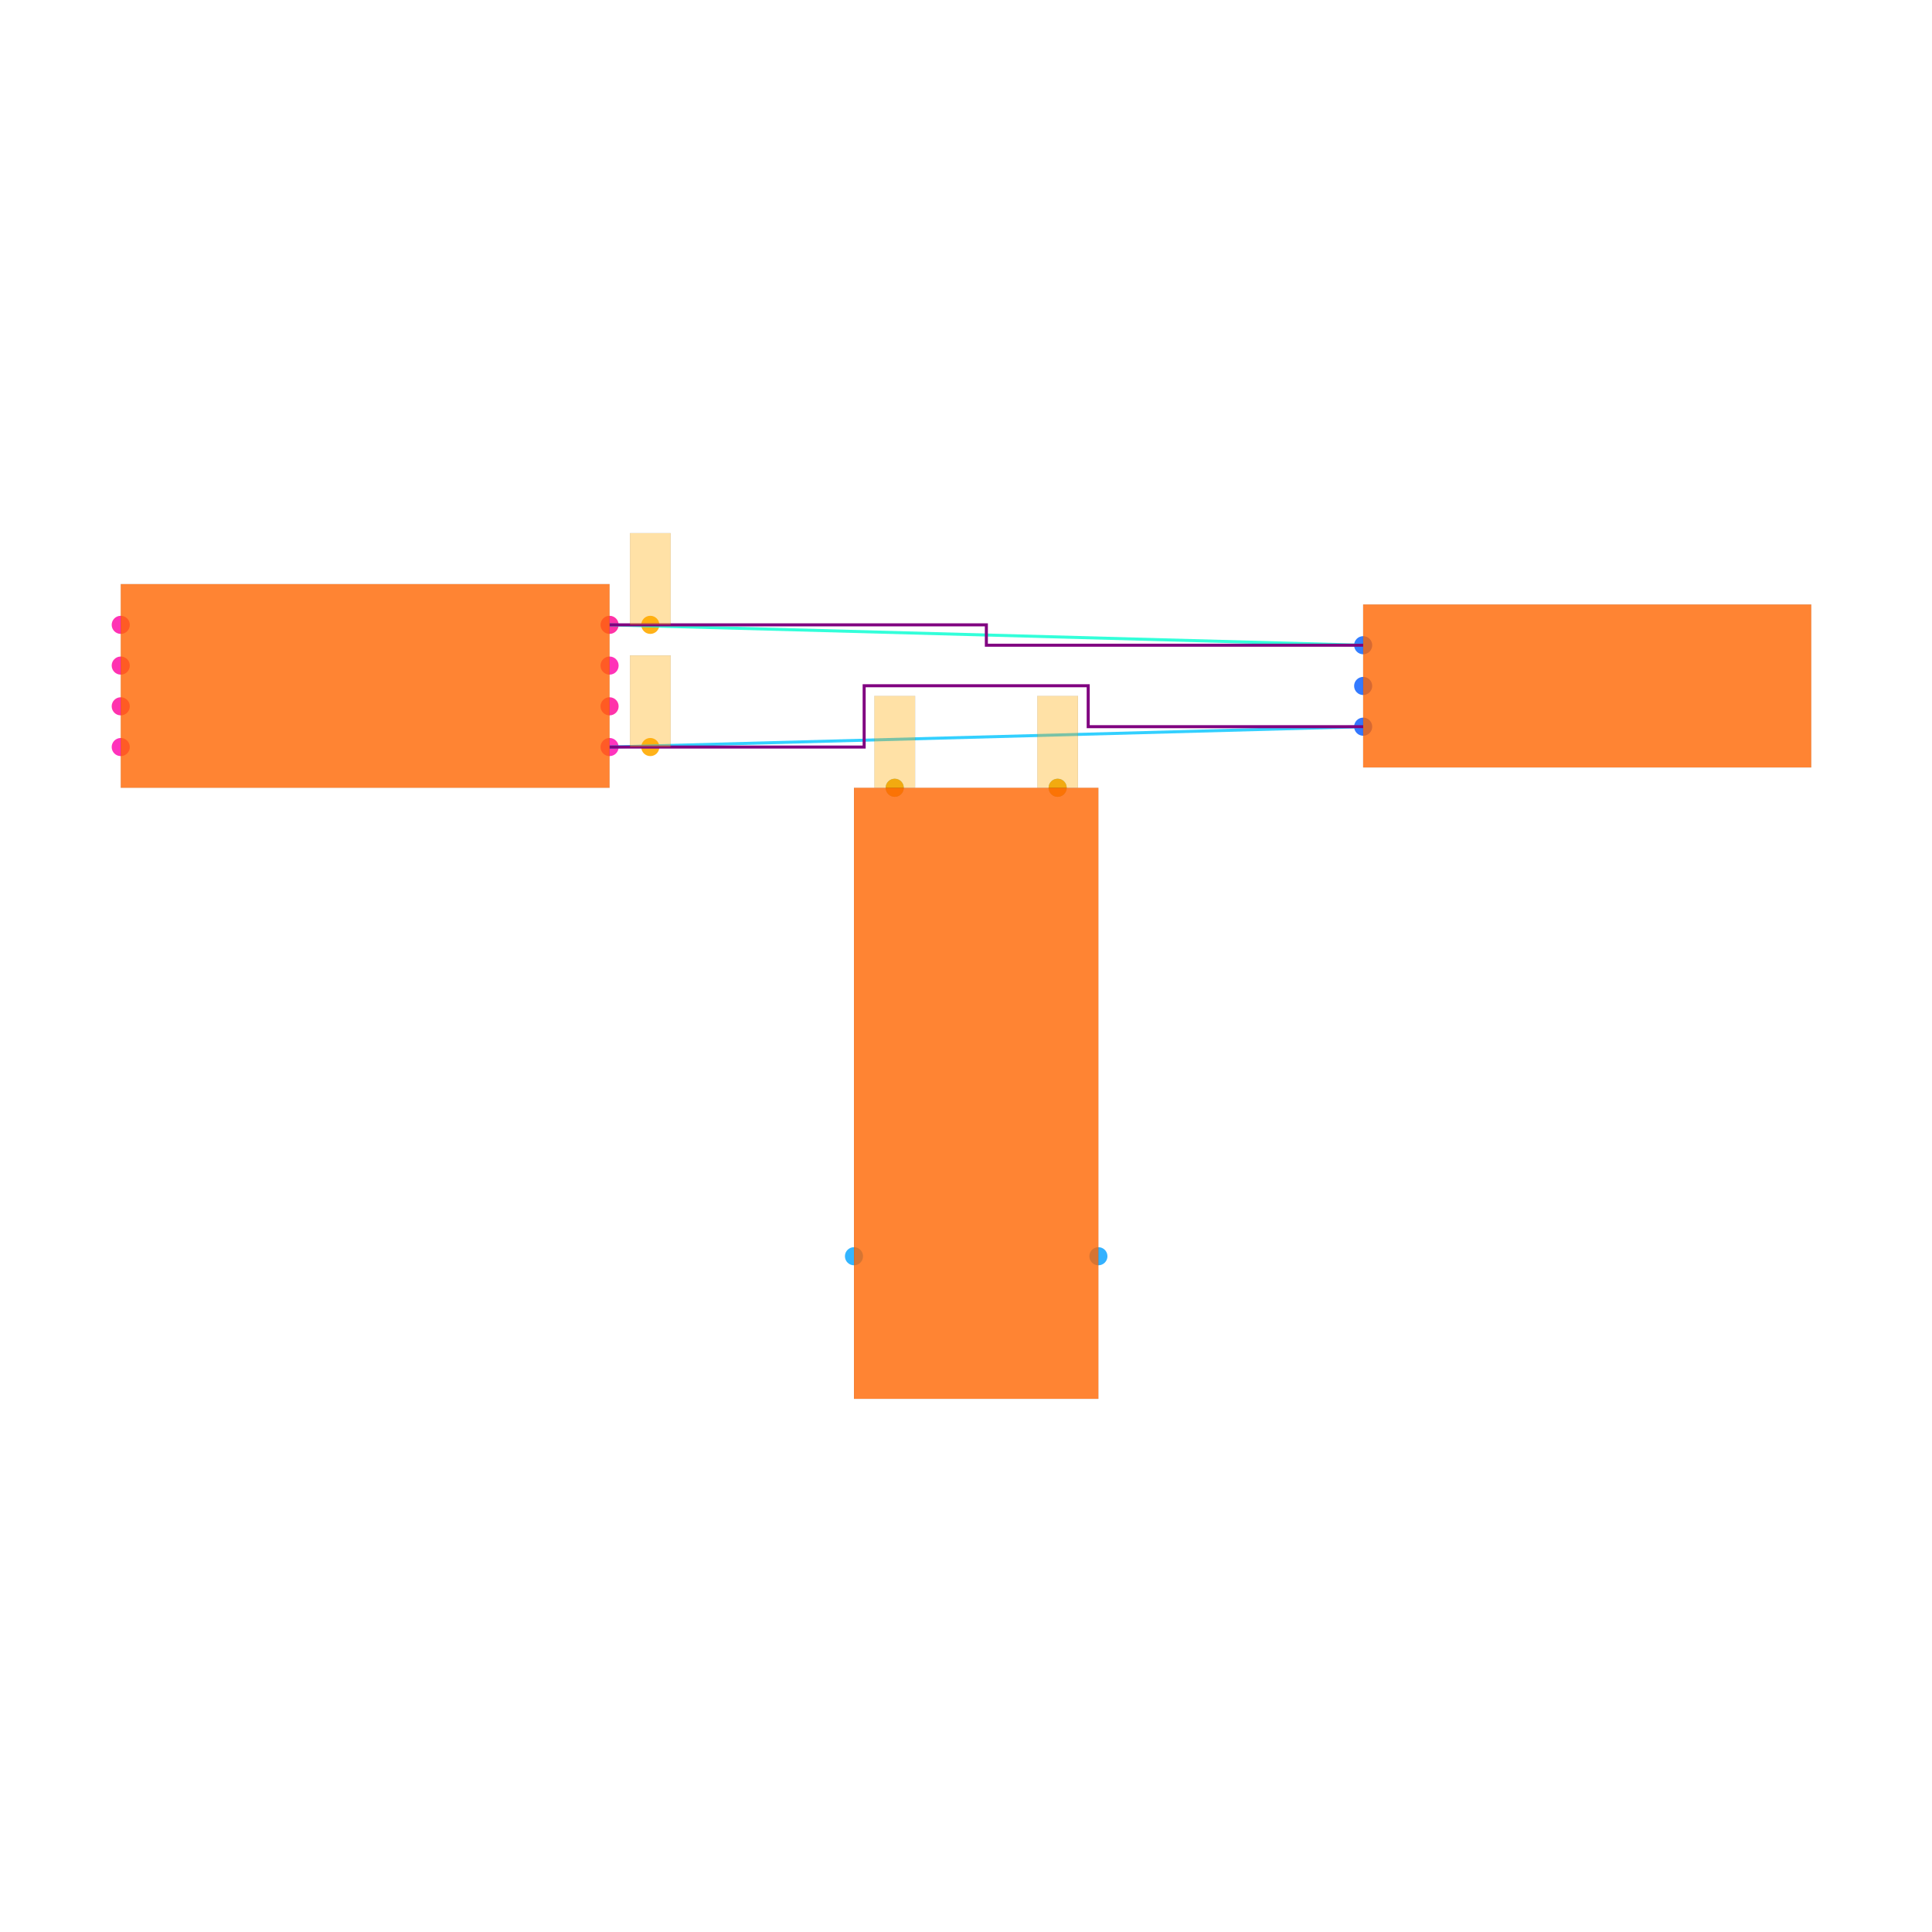
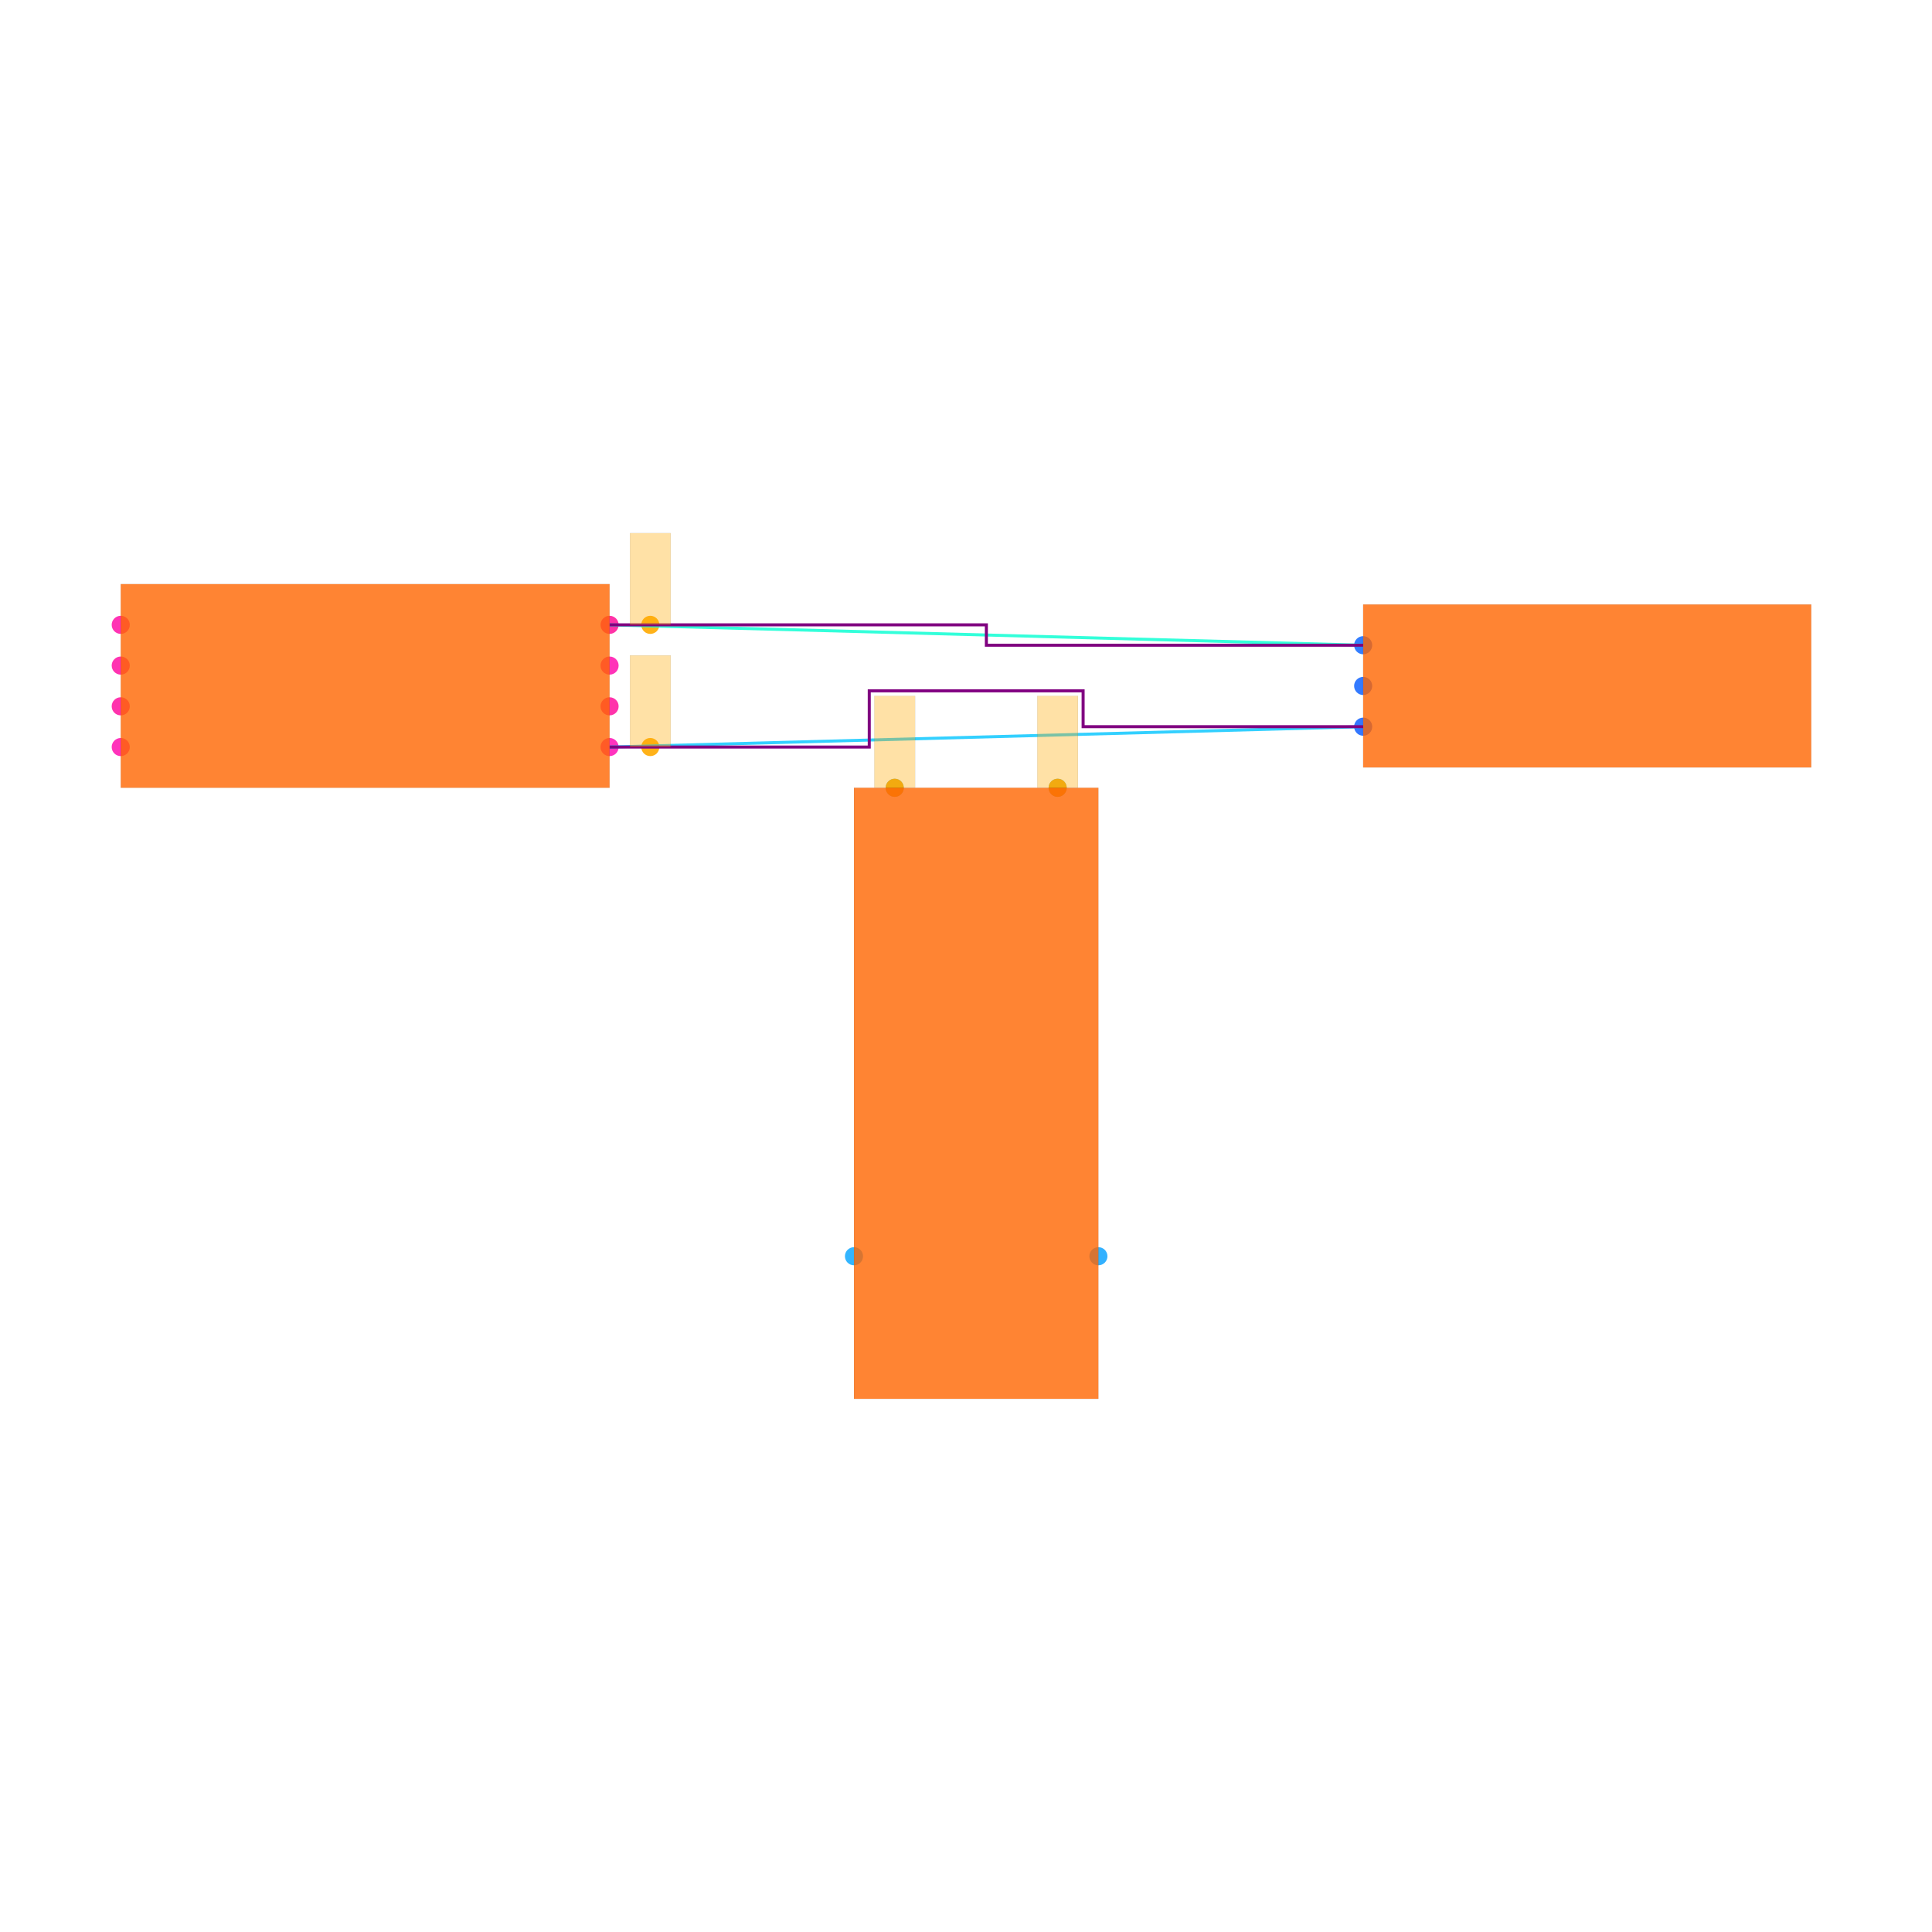
<svg xmlns="http://www.w3.org/2000/svg" width="640" height="640" viewBox="0 0 640 640">
  <rect width="100%" height="100%" fill="white" />
  <g>
    <circle data-type="point" data-label="U1.1 x+" data-x="-1.7999999999999998" data-y="-0.30000000000000004" cx="201.928" cy="247.47" r="3" fill="hsl(319, 100%, 50%, 0.8)" />
  </g>
  <g>
    <circle data-type="point" data-label="U1.2 x-" data-x="-4.2" data-y="-0.30000000000000004" cx="40" cy="247.47" r="3" fill="hsl(320, 100%, 50%, 0.8)" />
  </g>
  <g>
    <circle data-type="point" data-label="U1.3 x+" data-x="-1.7999999999999998" data-y="0.09999999999999998" cx="201.928" cy="220.482" r="3" fill="hsl(321, 100%, 50%, 0.8)" />
  </g>
  <g>
    <circle data-type="point" data-label="U1.4 x-" data-x="-4.2" data-y="0.30000000000000004" cx="40" cy="206.988" r="3" fill="hsl(322, 100%, 50%, 0.8)" />
  </g>
  <g>
    <circle data-type="point" data-label="U1.5 x-" data-x="-4.2" data-y="0.10000000000000003" cx="40" cy="220.482" r="3" fill="hsl(323, 100%, 50%, 0.8)" />
  </g>
  <g>
    <circle data-type="point" data-label="U1.6 x-" data-x="-4.2" data-y="-0.09999999999999998" cx="40" cy="233.976" r="3" fill="hsl(324, 100%, 50%, 0.8)" />
  </g>
  <g>
    <circle data-type="point" data-label="U1.7 x+" data-x="-1.7999999999999998" data-y="-0.10000000000000003" cx="201.928" cy="233.976" r="3" fill="hsl(325, 100%, 50%, 0.8)" />
  </g>
  <g>
    <circle data-type="point" data-label="U1.8 x+" data-x="-1.7999999999999998" data-y="0.30000000000000004" cx="201.928" cy="206.988" r="3" fill="hsl(326, 100%, 50%, 0.8)" />
  </g>
  <g>
    <circle data-type="point" data-label="J1.1 x-" data-x="1.9" data-y="0.2" cx="451.566" cy="213.735" r="3" fill="hsl(218, 100%, 50%, 0.8)" />
  </g>
  <g>
    <circle data-type="point" data-label="J1.2 x-" data-x="1.9" data-y="0" cx="451.566" cy="227.229" r="3" fill="hsl(219, 100%, 50%, 0.8)" />
  </g>
  <g>
    <circle data-type="point" data-label="J1.3 x-" data-x="1.9" data-y="-0.2" cx="451.566" cy="240.723" r="3" fill="hsl(220, 100%, 50%, 0.8)" />
  </g>
  <g>
    <circle data-type="point" data-label="U2.1 y+" data-x="-0.4" data-y="-0.5" cx="296.386" cy="260.964" r="3" fill="hsl(200, 100%, 50%, 0.8)" />
  </g>
  <g>
    <circle data-type="point" data-label="U2.2 y+" data-x="0.4" data-y="-0.5" cx="350.361" cy="260.964" r="3" fill="hsl(201, 100%, 50%, 0.8)" />
  </g>
  <g>
    <circle data-type="point" data-label="U2.3 x-" data-x="-0.6" data-y="-2.8" cx="282.892" cy="416.145" r="3" fill="hsl(202, 100%, 50%, 0.8)" />
  </g>
  <g>
    <circle data-type="point" data-label="U2.4 x+" data-x="0.6" data-y="-2.8" cx="363.855" cy="416.145" r="3" fill="hsl(203, 100%, 50%, 0.8)" />
  </g>
  <g>
    <circle data-type="point" data-label="" data-x="-1.5999999999999999" data-y="-0.30000000000000004" cx="215.422" cy="247.47" r="3" fill="hsl(40, 100%, 50%, 0.9)" />
  </g>
  <g>
    <circle data-type="point" data-label="" data-x="-1.5999999999999999" data-y="0.30000000000000004" cx="215.422" cy="206.988" r="3" fill="hsl(40, 100%, 50%, 0.9)" />
  </g>
  <g>
    <circle data-type="point" data-label="" data-x="-0.4" data-y="-0.5" cx="296.386" cy="260.964" r="3" fill="hsl(40, 100%, 50%, 0.9)" />
  </g>
  <g>
    <circle data-type="point" data-label="" data-x="0.4" data-y="-0.5" cx="350.361" cy="260.964" r="3" fill="hsl(40, 100%, 50%, 0.9)" />
  </g>
  <g>
    <polyline data-points="-1.7999999999999998,-0.30000000000000004 1.9,-0.2" data-type="line" data-label="" points="201.928,247.47 451.566,240.723" fill="none" stroke="hsl(194, 100%, 50%, 0.8)" stroke-width="1" />
  </g>
  <g>
    <polyline data-points="-1.7999999999999998,0.30000000000000004 1.9,0.2" data-type="line" data-label="" points="201.928,206.988 451.566,213.735" fill="none" stroke="hsl(169, 100%, 50%, 0.8)" stroke-width="1" />
  </g>
  <g>
-     <polyline data-points="-1.7999999999999998,-0.30000000000000004 -0.55,-0.30000000000000004 -0.55,0.0009999999999999593 0.55,0.0009999999999999593 0.55,-0.2 1.9,-0.2" data-type="line" data-label="" points="201.928,247.47 286.265,247.47 286.265,227.161 360.482,227.161 360.482,240.723 451.566,240.723" fill="none" stroke="purple" stroke-width="1" />
+     <polyline data-points="-1.7999999999999998,-0.30000000000000004 -0.525,-0.30000000000000004 -0.525,-0.024000000000000042 0.525,-0.024000000000000042 0.525,-0.2 1.9,-0.2" data-type="line" data-label="" points="201.928,247.47 287.952,247.47 287.952,228.848 358.795,228.848 358.795,240.723 451.566,240.723" fill="none" stroke="purple" stroke-width="1" />
  </g>
  <g>
    <polyline data-points="-1.7999999999999998,0.30000000000000004 -1.5999999999999999,0.30000000000000004 0.050000000000000044,0.30000000000000004 0.050000000000000044,0.2 1.7,0.2 1.9,0.2" data-type="line" data-label="" points="201.928,206.988 215.422,206.988 326.747,206.988 326.747,213.735 438.072,213.735 451.566,213.735" fill="none" stroke="purple" stroke-width="1" />
  </g>
  <g>
    <rect data-type="rect" data-label="schematic_component_0" data-x="-3" data-y="0" x="40" y="193.494" width="161.928" height="67.47" fill="hsl(24, 100%, 50%, 0.8)" stroke="black" stroke-width="0.015" />
  </g>
  <g>
    <rect data-type="rect" data-label="schematic_component_1" data-x="3" data-y="0" x="451.566" y="200.241" width="148.434" height="53.976" fill="hsl(24, 100%, 50%, 0.8)" stroke="black" stroke-width="0.015" />
  </g>
  <g>
    <rect data-type="rect" data-label="schematic_component_2" data-x="0" data-y="-2" x="282.892" y="260.964" width="80.964" height="202.41" fill="hsl(24, 100%, 50%, 0.8)" stroke="black" stroke-width="0.015" />
  </g>
  <g>
    <rect data-type="rect" data-label="" data-x="-1.5999999999999999" data-y="-0.07500000000000004" x="208.675" y="217.108" width="13.494" height="30.361" fill="hsl(40, 100%, 50%, 0.35)" stroke="black" stroke-width="0.015" />
  </g>
  <g>
    <rect data-type="rect" data-label="" data-x="-1.5999999999999999" data-y="0.525" x="208.675" y="176.627" width="13.494" height="30.361" fill="hsl(40, 100%, 50%, 0.35)" stroke="black" stroke-width="0.015" />
  </g>
  <g>
    <rect data-type="rect" data-label="" data-x="-0.4" data-y="-0.274" x="289.639" y="230.535" width="13.494" height="30.361" fill="hsl(40, 100%, 50%, 0.35)" stroke="black" stroke-width="0.015" />
  </g>
  <g>
    <rect data-type="rect" data-label="" data-x="0.4" data-y="-0.274" x="343.614" y="230.535" width="13.494" height="30.361" fill="hsl(40, 100%, 50%, 0.35)" stroke="black" stroke-width="0.015" />
  </g>
  <g id="crosshair" style="display: none">
    <line id="crosshair-h" y1="0" y2="640" stroke="#666" stroke-width="0.5" />
    <line id="crosshair-v" x1="0" x2="640" stroke="#666" stroke-width="0.5" />
    <text id="coordinates" font-family="monospace" font-size="12" fill="#666" />
  </g>
</svg>
